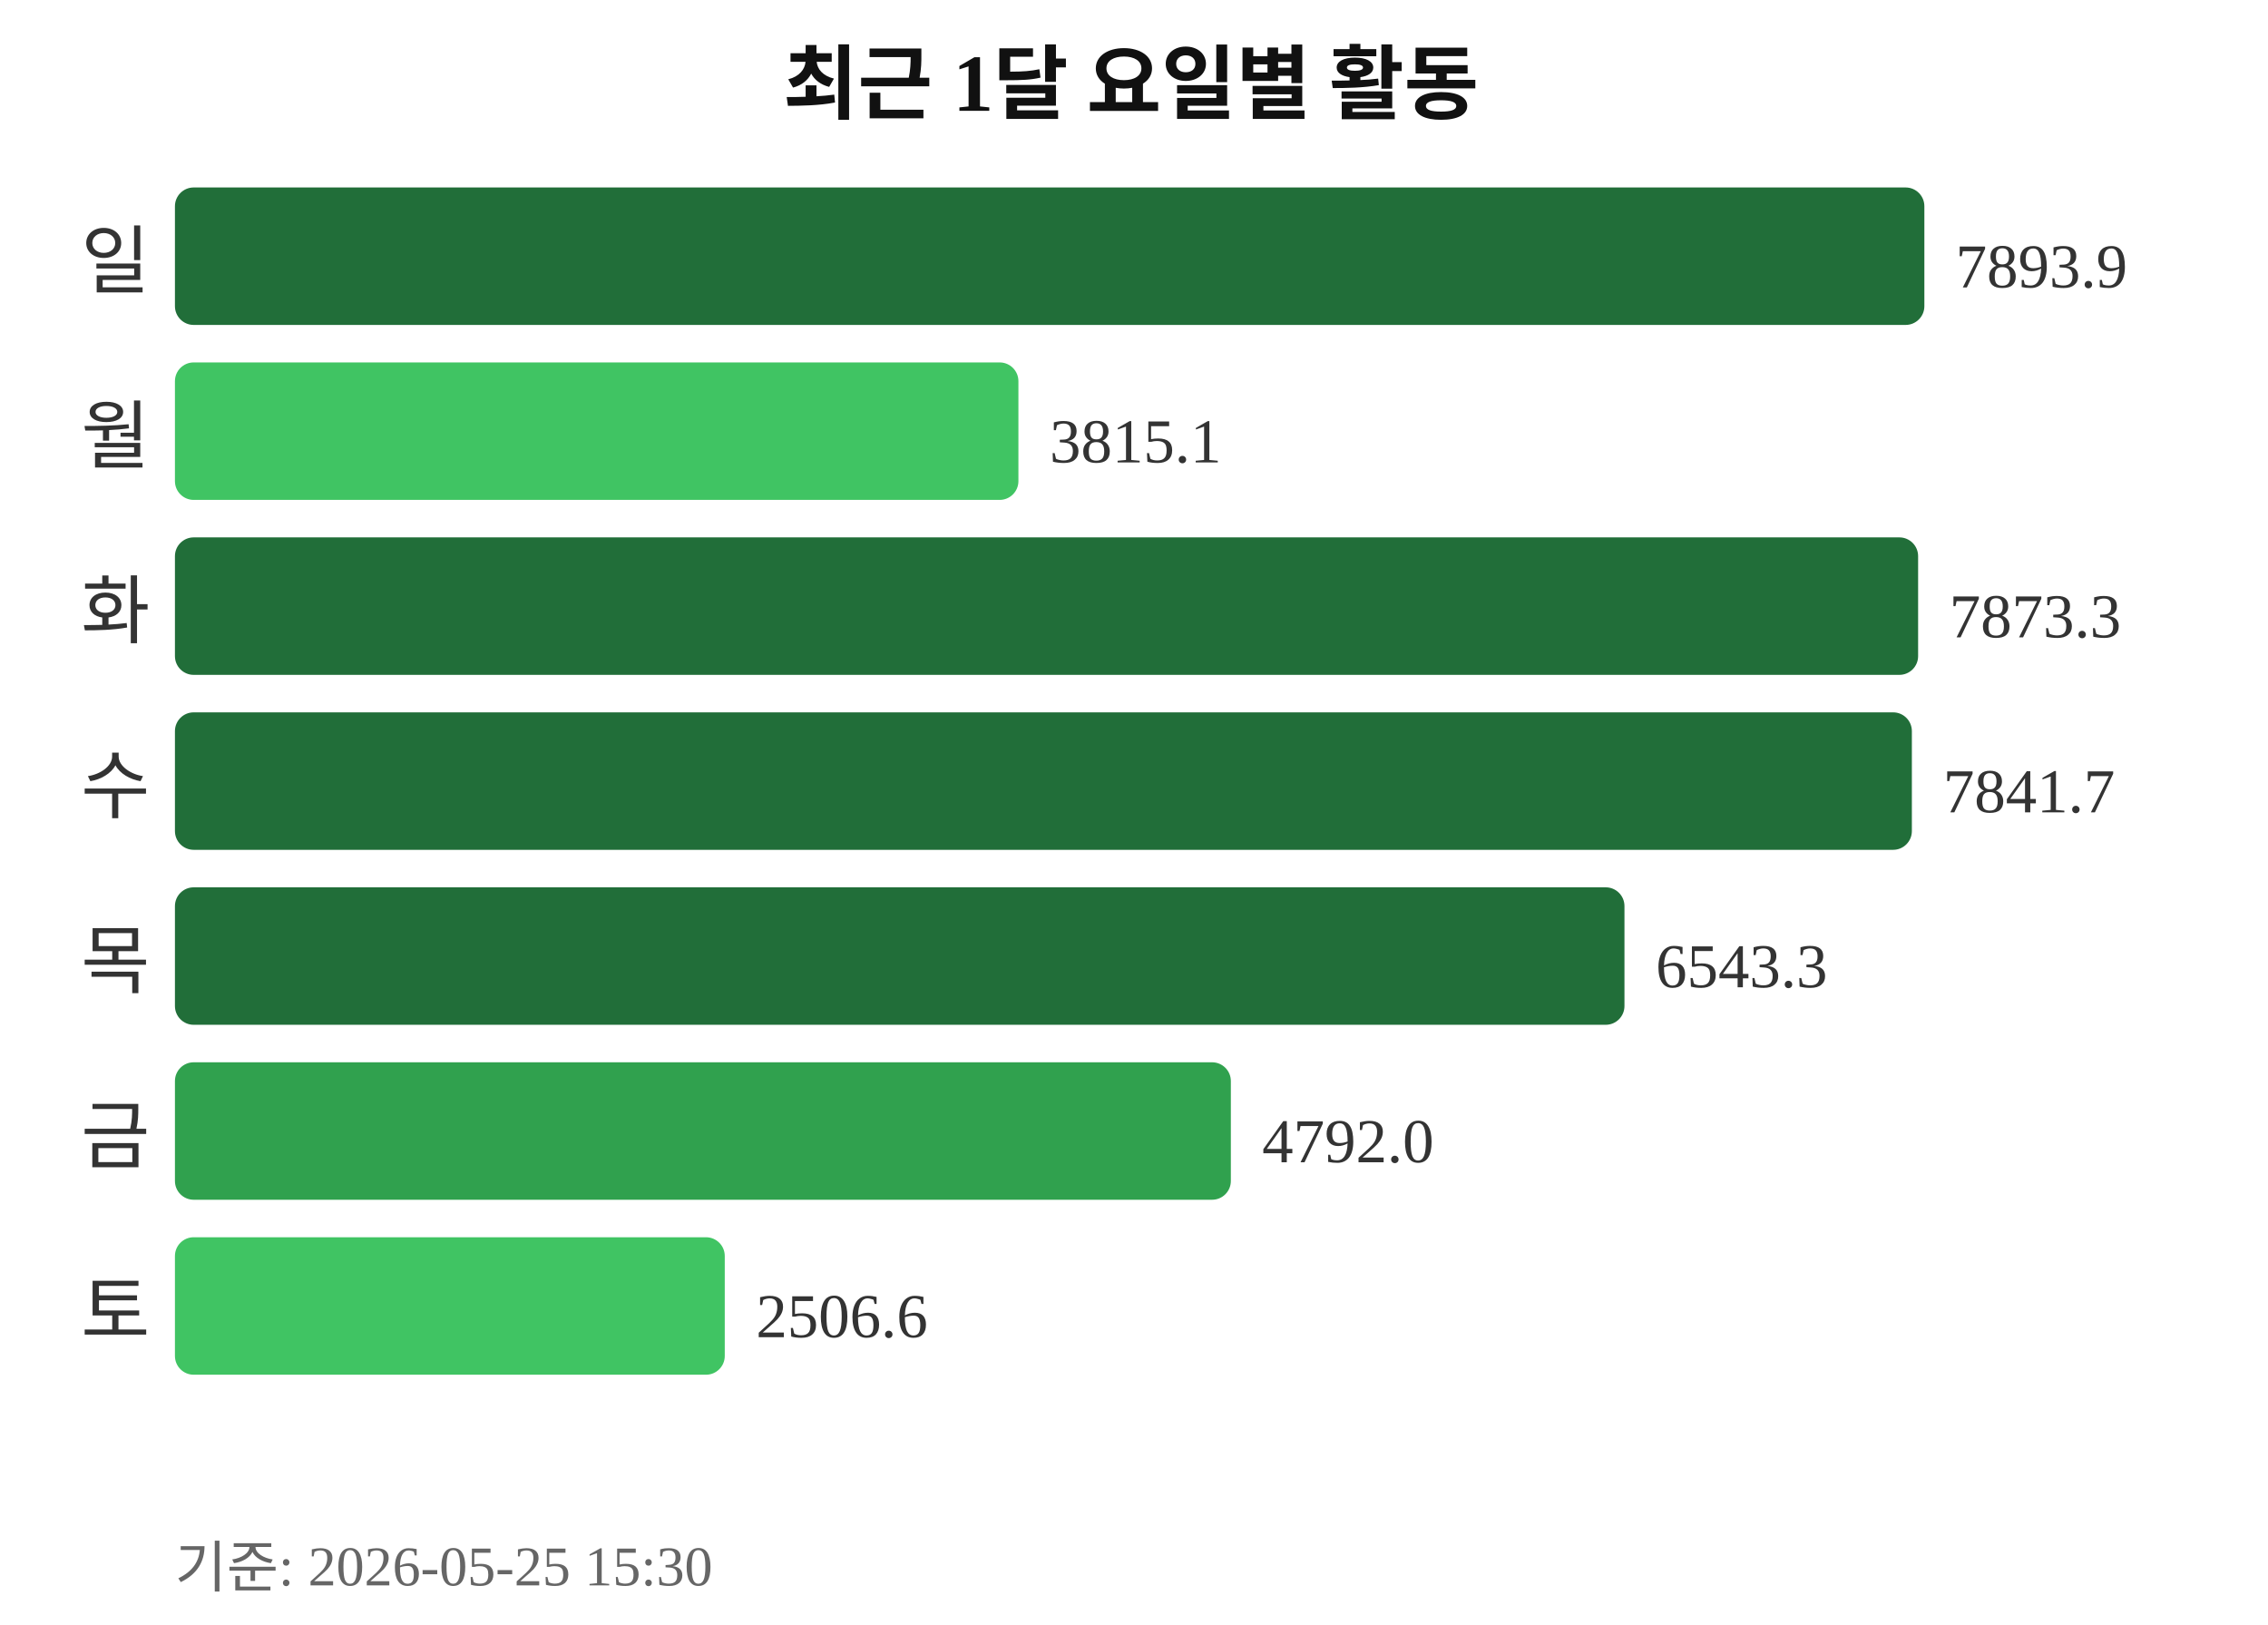
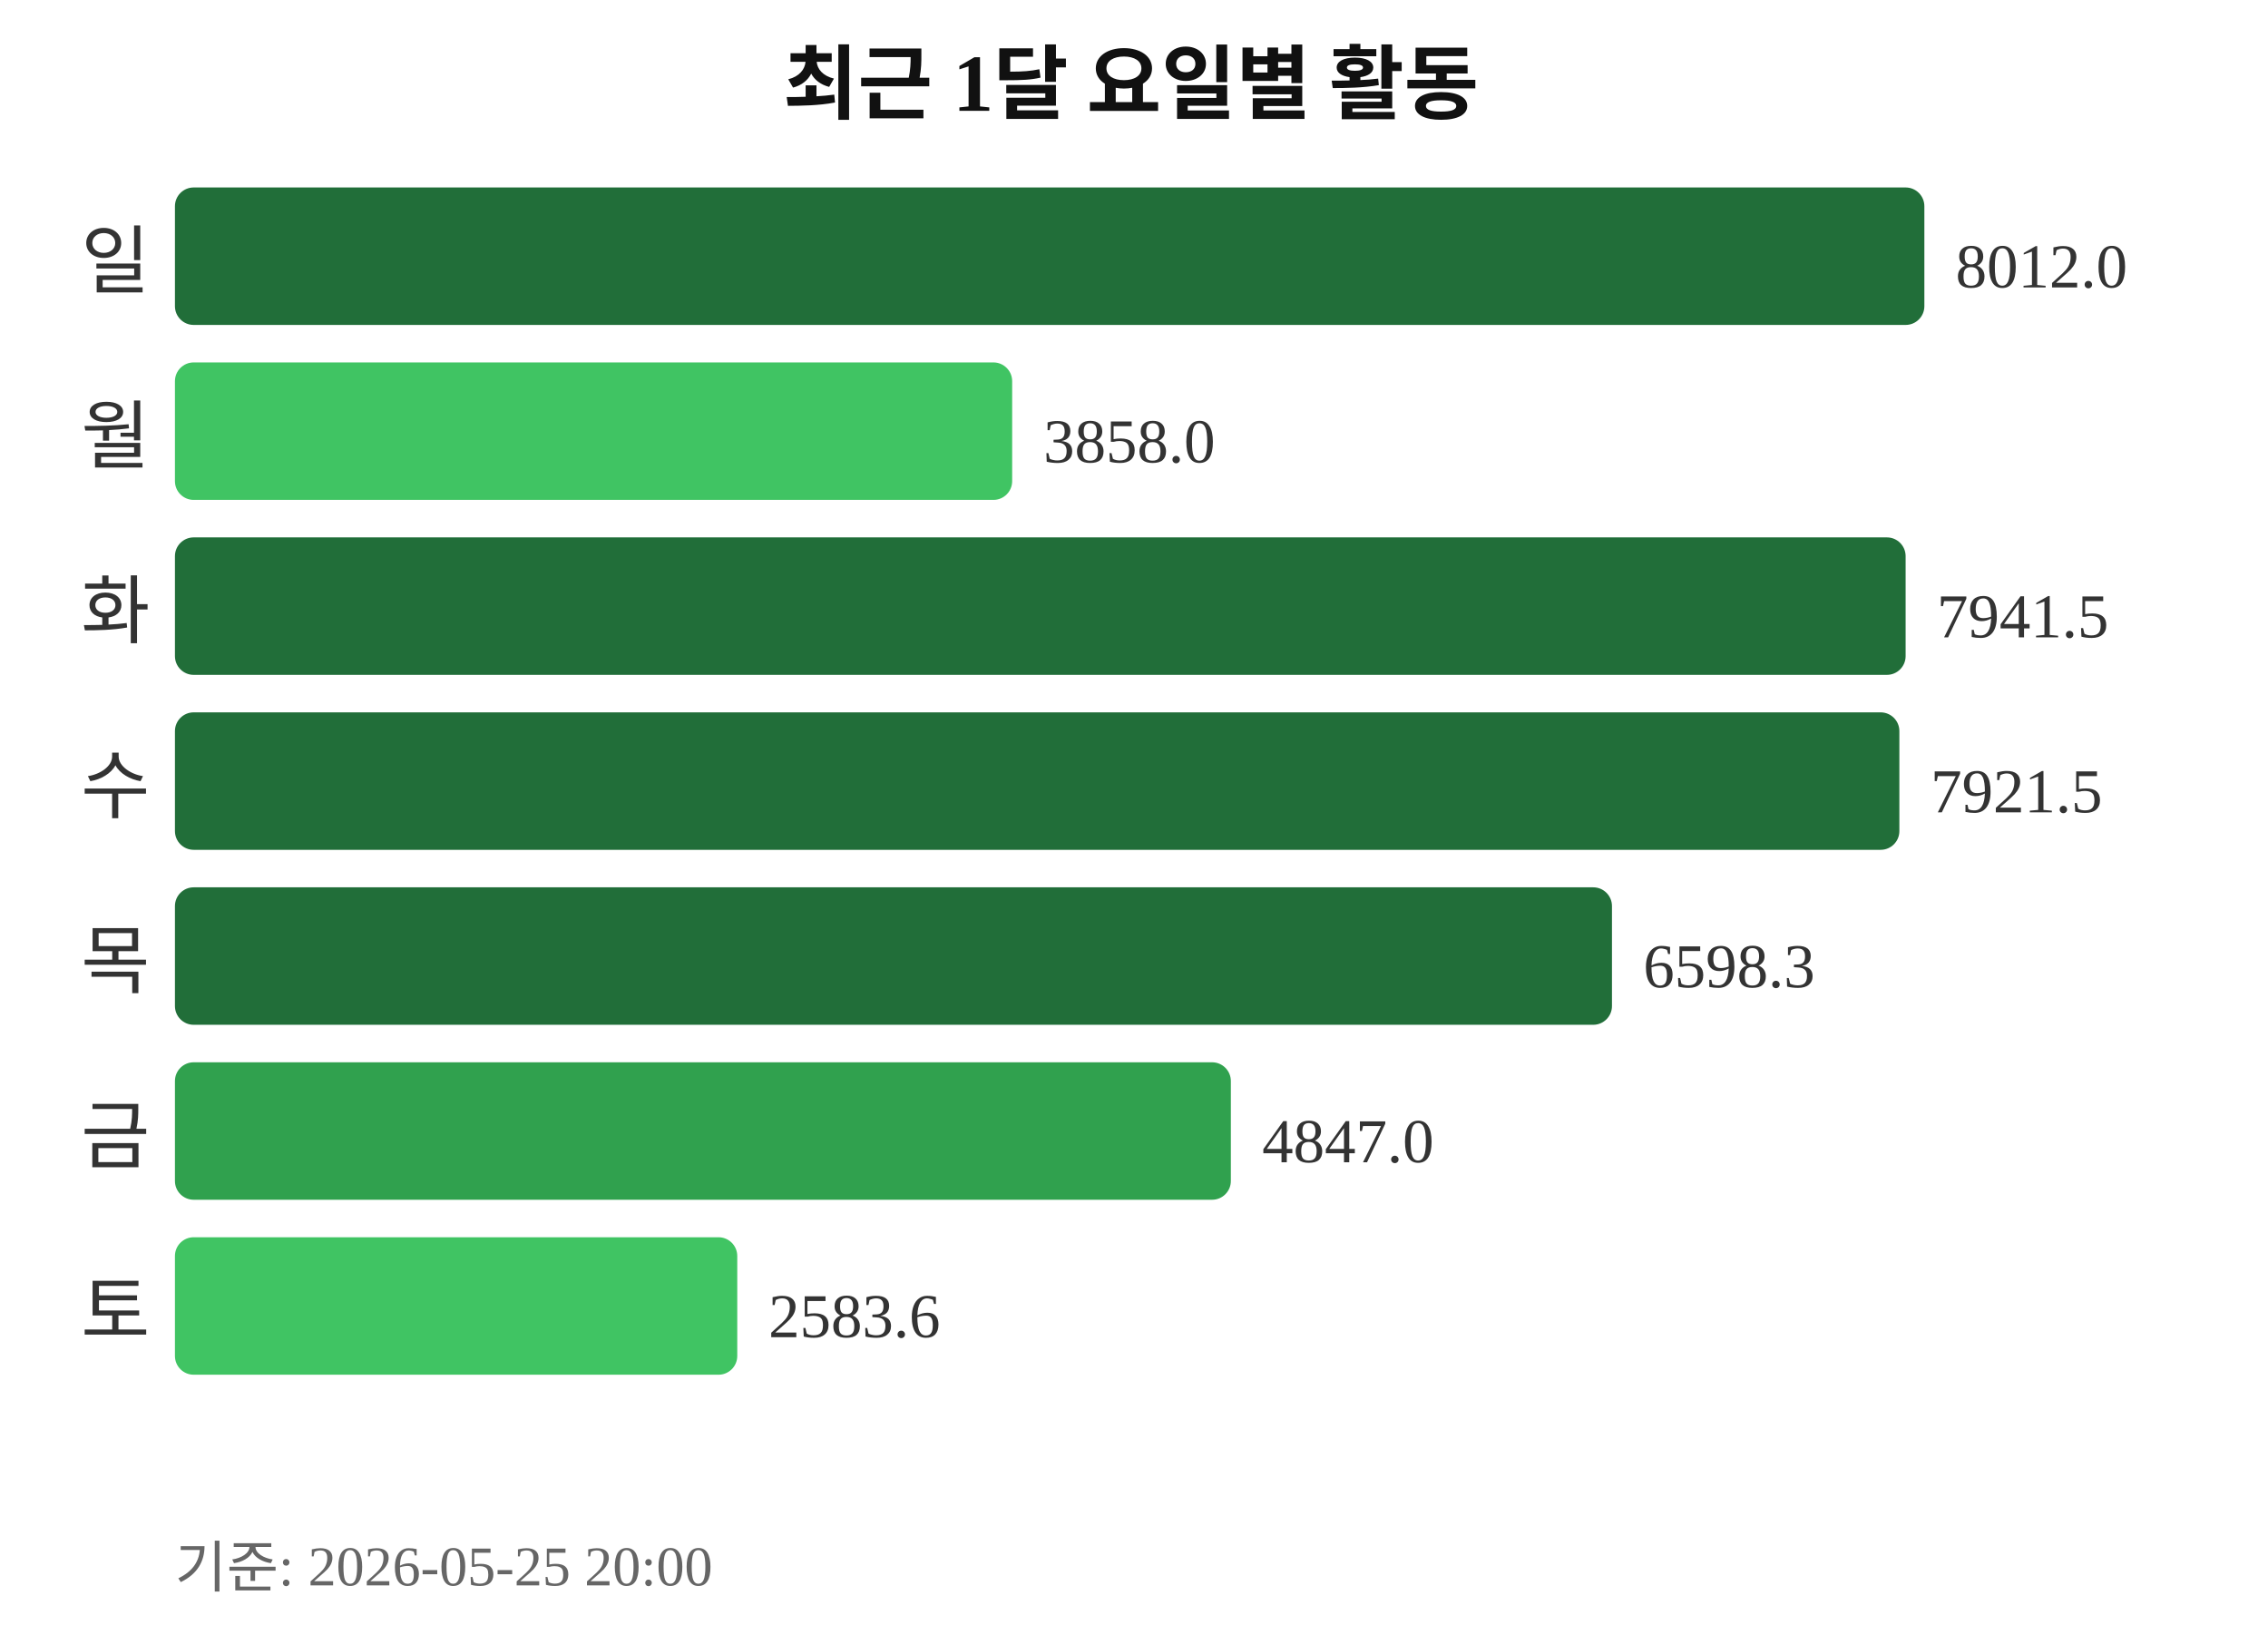
<svg xmlns="http://www.w3.org/2000/svg" width="363" height="260">
  <text x="181" y="18" text-anchor="middle" font-size="13" font-weight="bold" fill="#111111">최근 1달 요일별 활동</text>
  <text x="24" y="46" text-anchor="end" font-size="12" fill="#333333">일</text>
  <rect x="28" y="30" width="280" height="22" rx="3" fill="#216e39" />
-   <text x="313" y="46" font-size="10" fill="#333333">7893.9</text>
+   <text x="313" y="46" font-size="10" fill="#333333">8012.0</text>
  <text x="24" y="74" text-anchor="end" font-size="12" fill="#333333">월</text>
-   <rect x="28" y="58" width="135" height="22" rx="3" fill="#40c463" />
-   <text x="168" y="74" font-size="10" fill="#333333">3815.1</text>
+   <rect x="28" y="58" width="134" height="22" rx="3" fill="#40c463" />
+   <text x="167" y="74" font-size="10" fill="#333333">3858.0</text>
  <text x="24" y="102" text-anchor="end" font-size="12" fill="#333333">화</text>
-   <rect x="28" y="86" width="279" height="22" rx="3" fill="#216e39" />
-   <text x="312" y="102" font-size="10" fill="#333333">7873.3</text>
+   <rect x="28" y="86" width="277" height="22" rx="3" fill="#216e39" />
+   <text x="310" y="102" font-size="10" fill="#333333">7941.5</text>
  <text x="24" y="130" text-anchor="end" font-size="12" fill="#333333">수</text>
-   <rect x="28" y="114" width="278" height="22" rx="3" fill="#216e39" />
-   <text x="311" y="130" font-size="10" fill="#333333">7841.7</text>
+   <rect x="28" y="114" width="276" height="22" rx="3" fill="#216e39" />
+   <text x="309" y="130" font-size="10" fill="#333333">7921.5</text>
  <text x="24" y="158" text-anchor="end" font-size="12" fill="#333333">목</text>
-   <rect x="28" y="142" width="232" height="22" rx="3" fill="#216e39" />
-   <text x="265" y="158" font-size="10" fill="#333333">6543.3</text>
+   <rect x="28" y="142" width="230" height="22" rx="3" fill="#216e39" />
+   <text x="263" y="158" font-size="10" fill="#333333">6598.3</text>
  <text x="24" y="186" text-anchor="end" font-size="12" fill="#333333">금</text>
  <rect x="28" y="170" width="169" height="22" rx="3" fill="#30a14e" />
-   <text x="202" y="186" font-size="10" fill="#333333">4792.0</text>
+   <text x="202" y="186" font-size="10" fill="#333333">4847.0</text>
  <text x="24" y="214" text-anchor="end" font-size="12" fill="#333333">토</text>
-   <rect x="28" y="198" width="88" height="22" rx="3" fill="#40c463" />
-   <text x="121" y="214" font-size="10" fill="#333333">2506.6</text>
-   <text x="28" y="254" font-size="9" fill="#666666">기준: 2026-05-25 15:30</text>
+   <rect x="28" y="198" width="90" height="22" rx="3" fill="#40c463" />
+   <text x="123" y="214" font-size="10" fill="#333333">2583.6</text>
+   <text x="28" y="254" font-size="9" fill="#666666">기준: 2026-05-25 20:00</text>
</svg>
